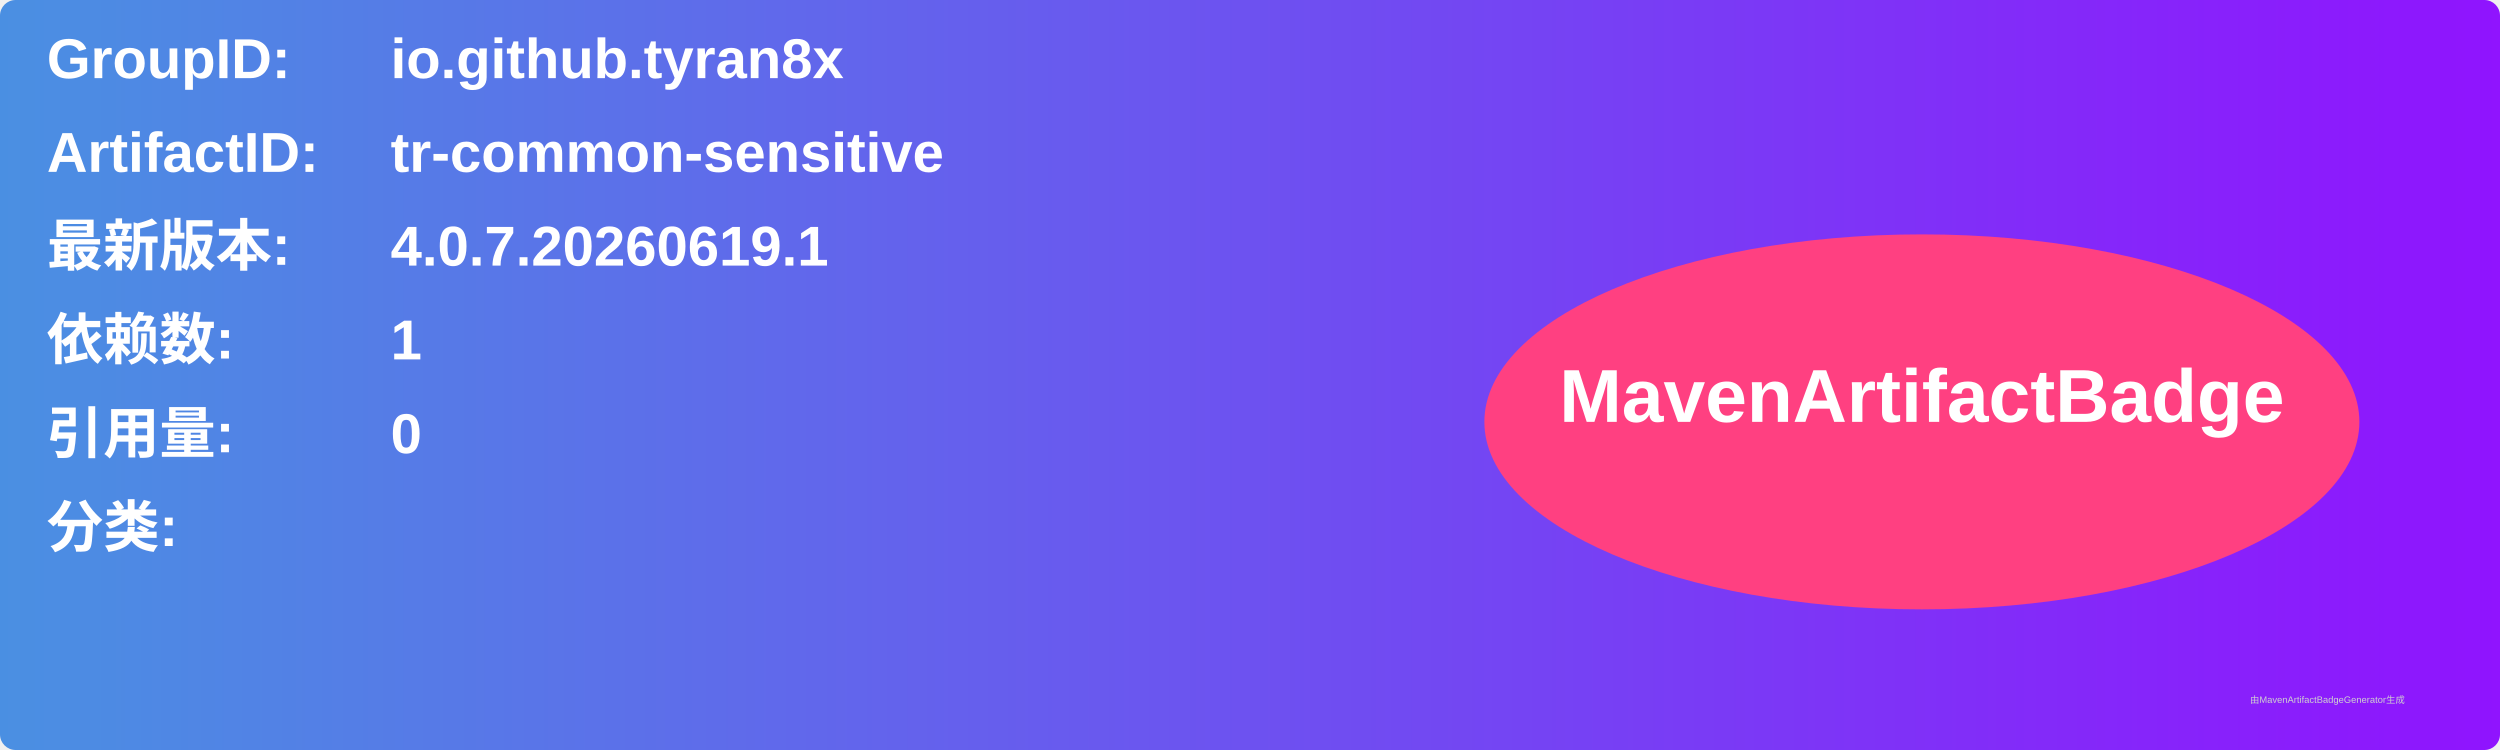
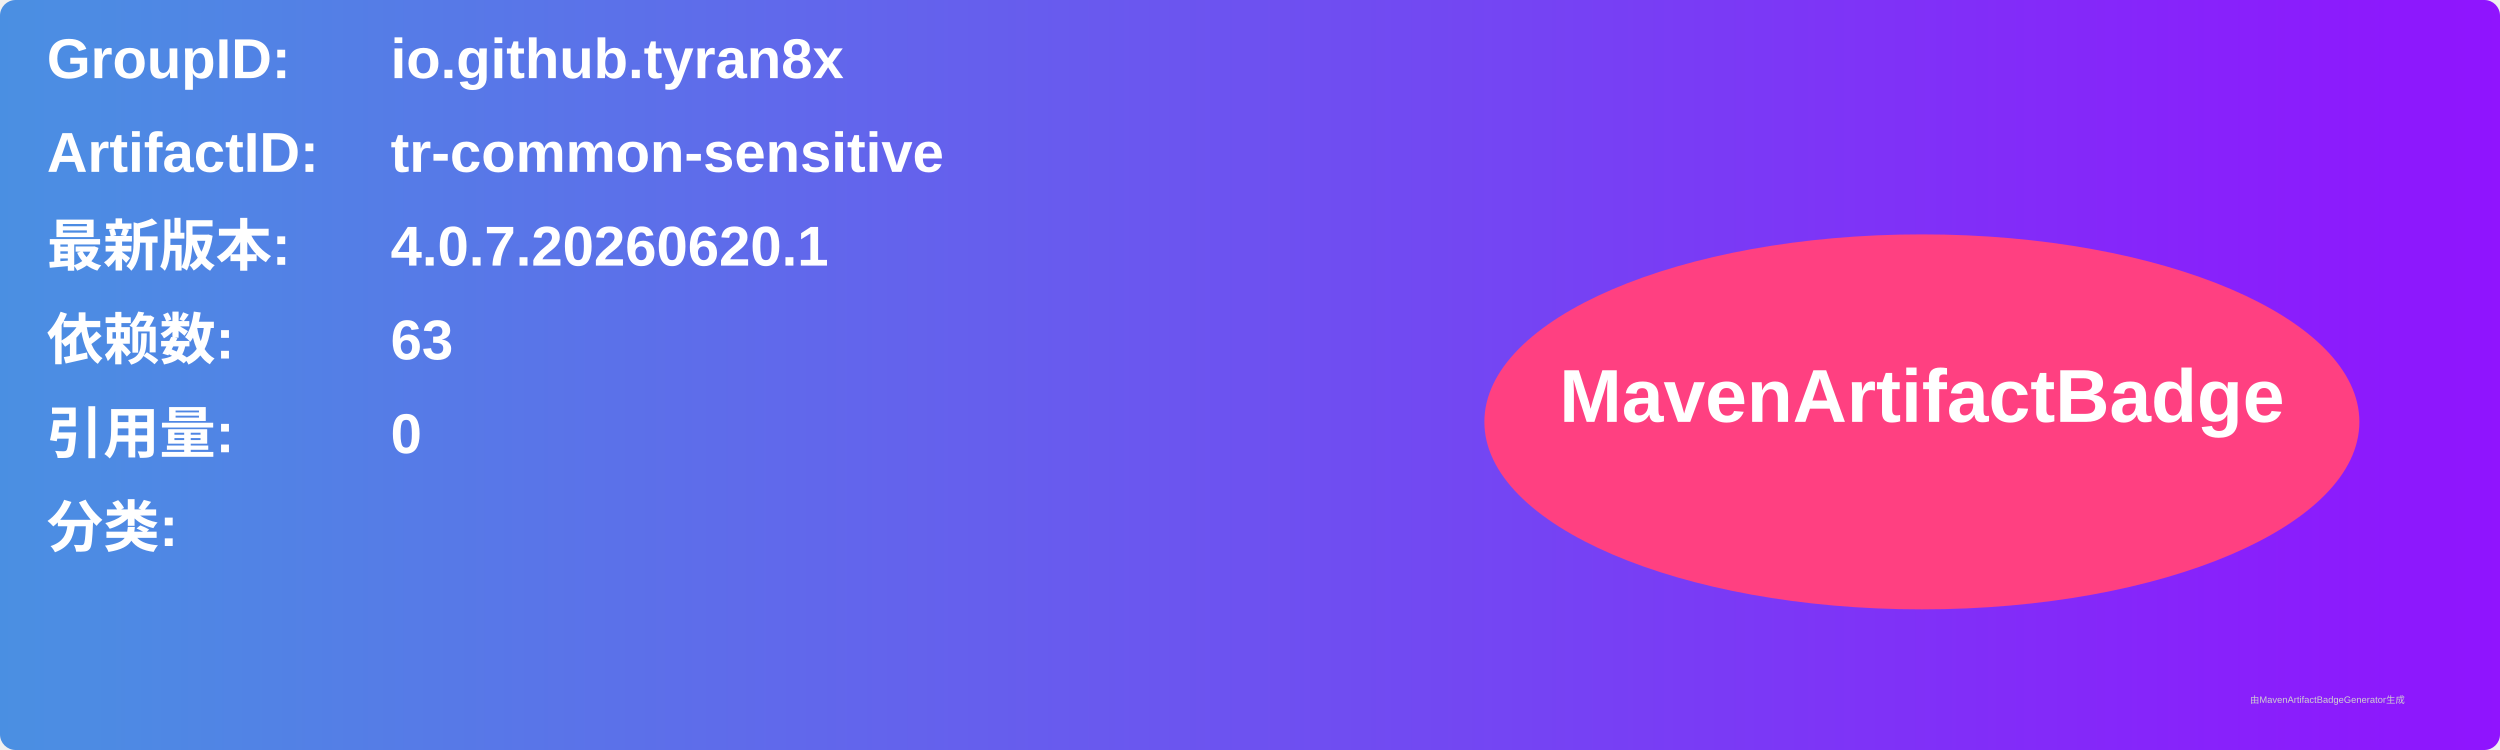
<svg xmlns="http://www.w3.org/2000/svg" width="800" height="240" viewBox="0 0 800 240">
  <linearGradient id="grad" x1="0%" y1="0%" x2="100%" y2="0%">
    <stop offset="0%" stop-color="#4a90e2" />
    <stop offset="100%" stop-color="#9013fe" />
  </linearGradient>
  <rect width="100%" height="100%" rx="5" ry="5" fill="url(#grad)" />
  <g transform="translate(15, 15)">
    <text x="0" y="10" font-family="Arial" font-size="18" fill="white" font-weight="bold" width="260">GroupID:</text>
    <text x="110" y="10" font-family="Arial" font-size="18" fill="white" font-weight="bold" width="460">io.github.tyran8x</text>
    <text x="0" y="40" font-family="Arial" font-size="18" fill="white" font-weight="bold" width="260">ArtifactID:</text>
    <text x="110" y="40" font-family="Arial" font-size="18" fill="white" font-weight="bold" width="460">tr-common-sensitive</text>
    <text x="0" y="70" font-family="Arial" font-size="18" fill="white" font-weight="bold">最新版本:</text>
    <text x="110" y="70" font-family="Arial" font-size="18" fill="white" font-weight="bold">
-       <tspan font-weight="bold">4.0.7.20260619.1</tspan>
+       <tspan font-weight="bold">4.0.7.20260620.1</tspan>
    </text>
    <text x="0" y="100" font-family="Arial" font-size="18" fill="white" font-weight="bold">依赖数: </text>
    <text x="110" y="100" font-family="Arial" font-size="18" fill="white">
-       <tspan font-weight="bold">1</tspan>
+       <tspan font-weight="bold">63</tspan>
    </text>
    <text x="0" y="130" font-family="Arial" font-size="18" fill="white" font-weight="bold">引用量: </text>
    <text x="110" y="130" font-family="Arial" font-size="18" fill="white">
      <tspan font-weight="bold">0</tspan>
    </text>
    <text x="0" y="160" font-family="Arial" font-size="18" fill="white" font-weight="bold">分类:</text>
    <text x="10" y="190" font-family="Arial" font-size="10" fill="white">
      <tspan font-weight="bold" />
    </text>
    <ellipse cx="600" cy="120" rx="140" ry="60" fill="#ff4081" />
    <text x="600" y="120" text-anchor="middle" font-family="Arial" font-size="24" fill="white" font-weight="bold">MavenArtifactBadge</text>
  </g>
  <text x="720" y="225" font-family="Arial" font-size="3" fill="#d0d0d0">由MavenArtifactBadgeGenerator生成</text>
</svg>
